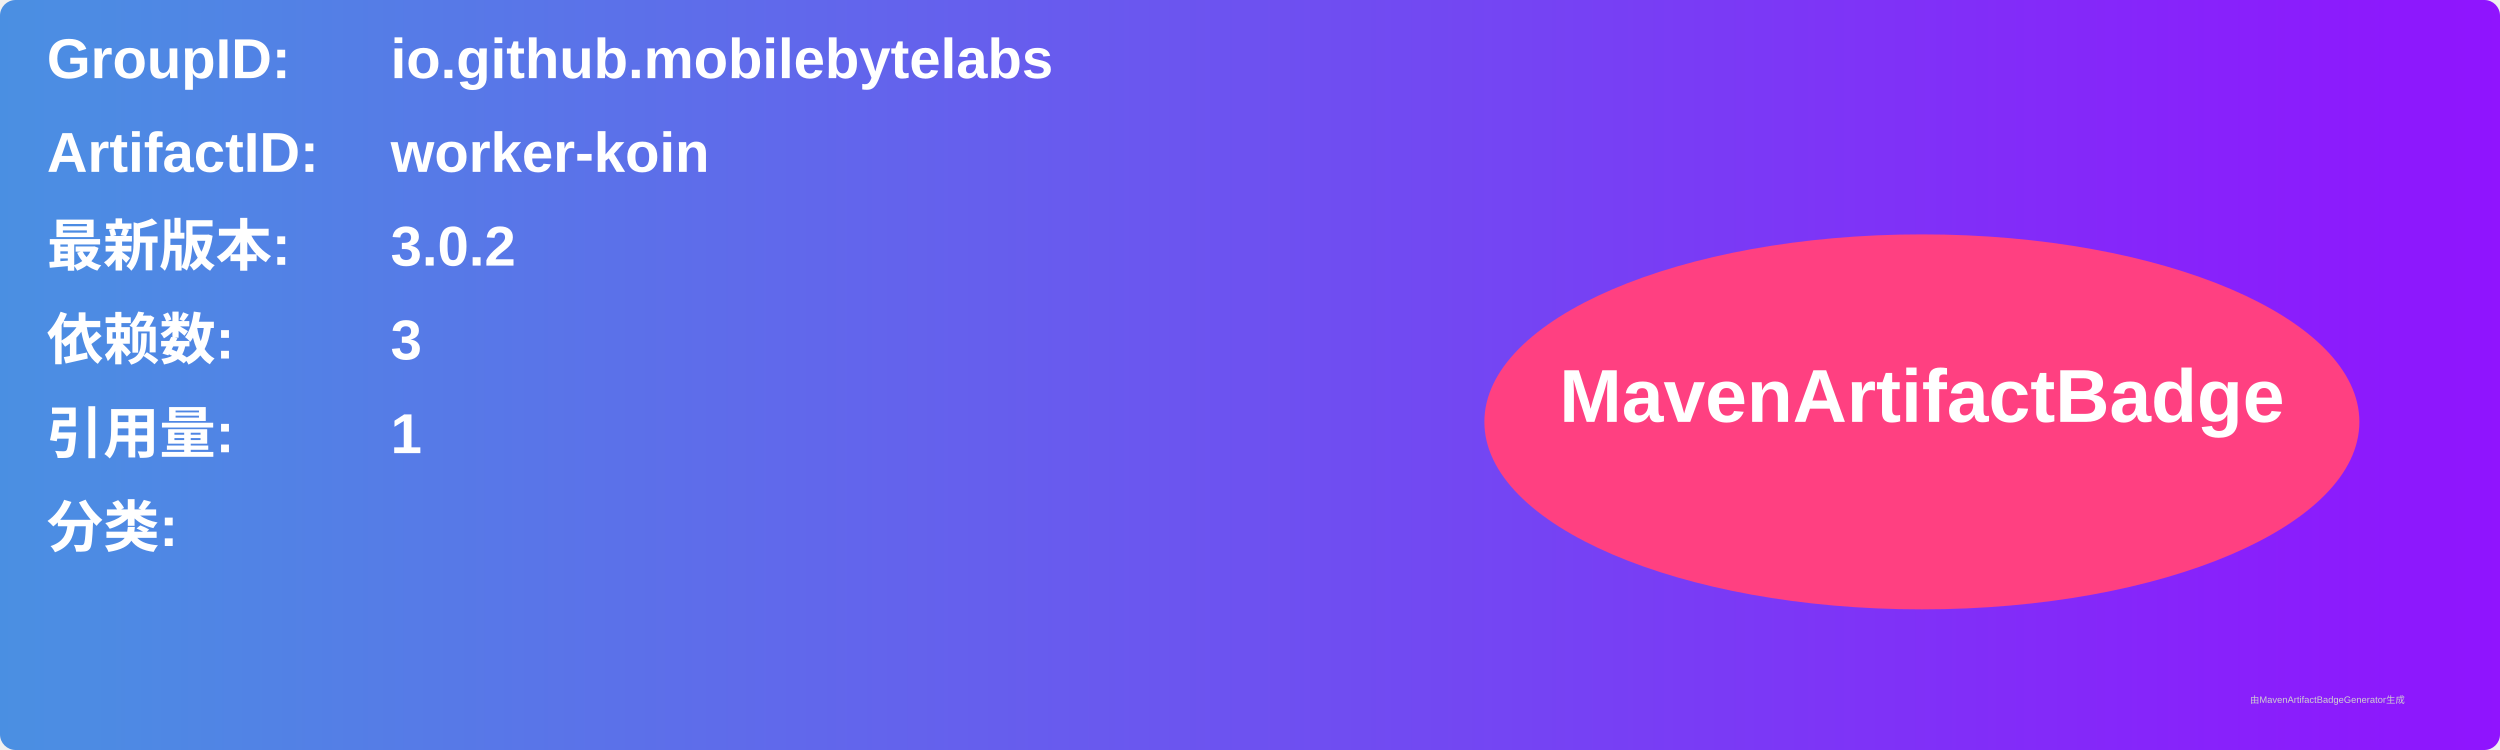
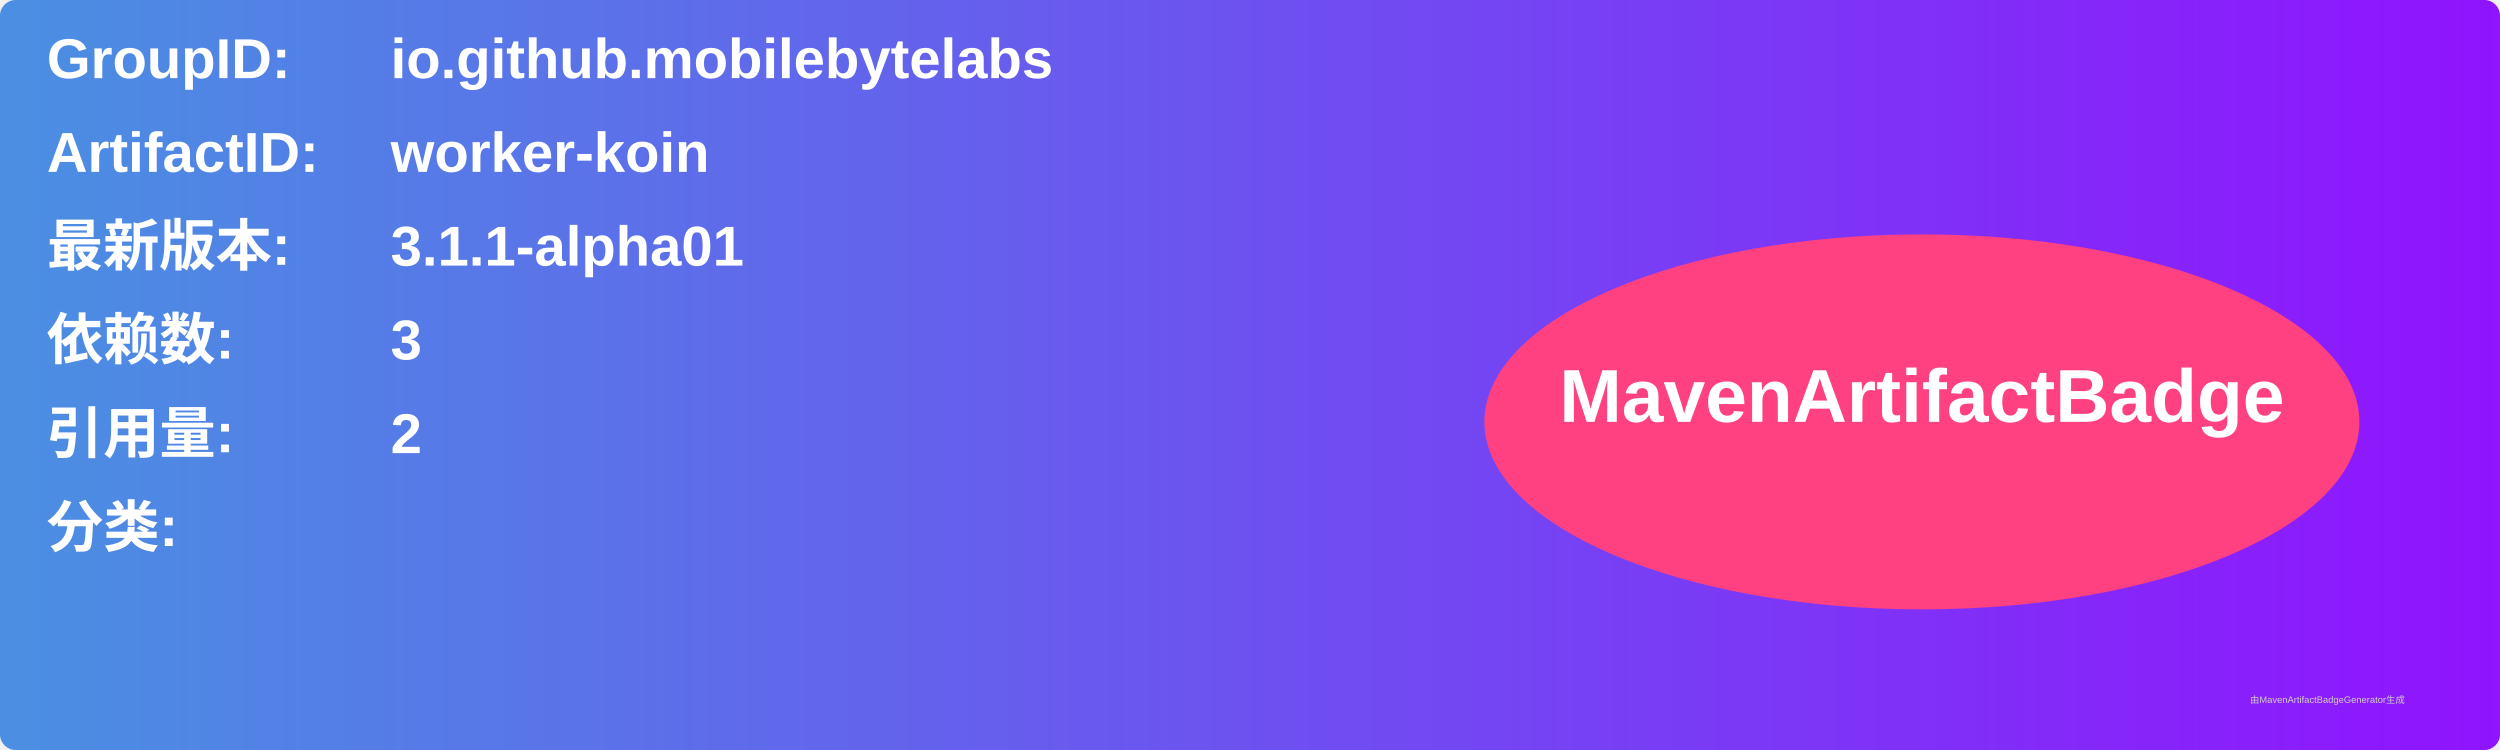
<svg xmlns="http://www.w3.org/2000/svg" width="800" height="240" viewBox="0 0 800 240">
  <linearGradient id="grad" x1="0%" y1="0%" x2="100%" y2="0%">
    <stop offset="0%" stop-color="#4a90e2" />
    <stop offset="100%" stop-color="#9013fe" />
  </linearGradient>
  <rect width="100%" height="100%" rx="5" ry="5" fill="url(#grad)" />
  <g transform="translate(15, 15)">
    <text x="0" y="10" font-family="Arial" font-size="18" fill="white" font-weight="bold" width="260">GroupID:</text>
    <text x="110" y="10" font-family="Arial" font-size="18" fill="white" font-weight="bold" width="460">io.github.mobilebytelabs</text>
    <text x="0" y="40" font-family="Arial" font-size="18" fill="white" font-weight="bold" width="260">ArtifactID:</text>
    <text x="110" y="40" font-family="Arial" font-size="18" fill="white" font-weight="bold" width="460">worker-koin</text>
    <text x="0" y="70" font-family="Arial" font-size="18" fill="white" font-weight="bold">最新版本:</text>
    <text x="110" y="70" font-family="Arial" font-size="18" fill="white" font-weight="bold">
-       <tspan font-weight="bold">3.0.2</tspan>
+       <tspan font-weight="bold">3.1.1-alpha01</tspan>
    </text>
    <text x="0" y="100" font-family="Arial" font-size="18" fill="white" font-weight="bold">依赖数: </text>
    <text x="110" y="100" font-family="Arial" font-size="18" fill="white">
      <tspan font-weight="bold">3</tspan>
    </text>
    <text x="0" y="130" font-family="Arial" font-size="18" fill="white" font-weight="bold">引用量: </text>
    <text x="110" y="130" font-family="Arial" font-size="18" fill="white">
-       <tspan font-weight="bold">1</tspan>
+       <tspan font-weight="bold">2</tspan>
    </text>
    <text x="0" y="160" font-family="Arial" font-size="18" fill="white" font-weight="bold">分类:</text>
    <text x="10" y="190" font-family="Arial" font-size="10" fill="white">
      <tspan font-weight="bold" />
    </text>
    <ellipse cx="600" cy="120" rx="140" ry="60" fill="#ff4081" />
    <text x="600" y="120" text-anchor="middle" font-family="Arial" font-size="24" fill="white" font-weight="bold">MavenArtifactBadge</text>
  </g>
  <text x="720" y="225" font-family="Arial" font-size="3" fill="#d0d0d0">由MavenArtifactBadgeGenerator生成</text>
</svg>
